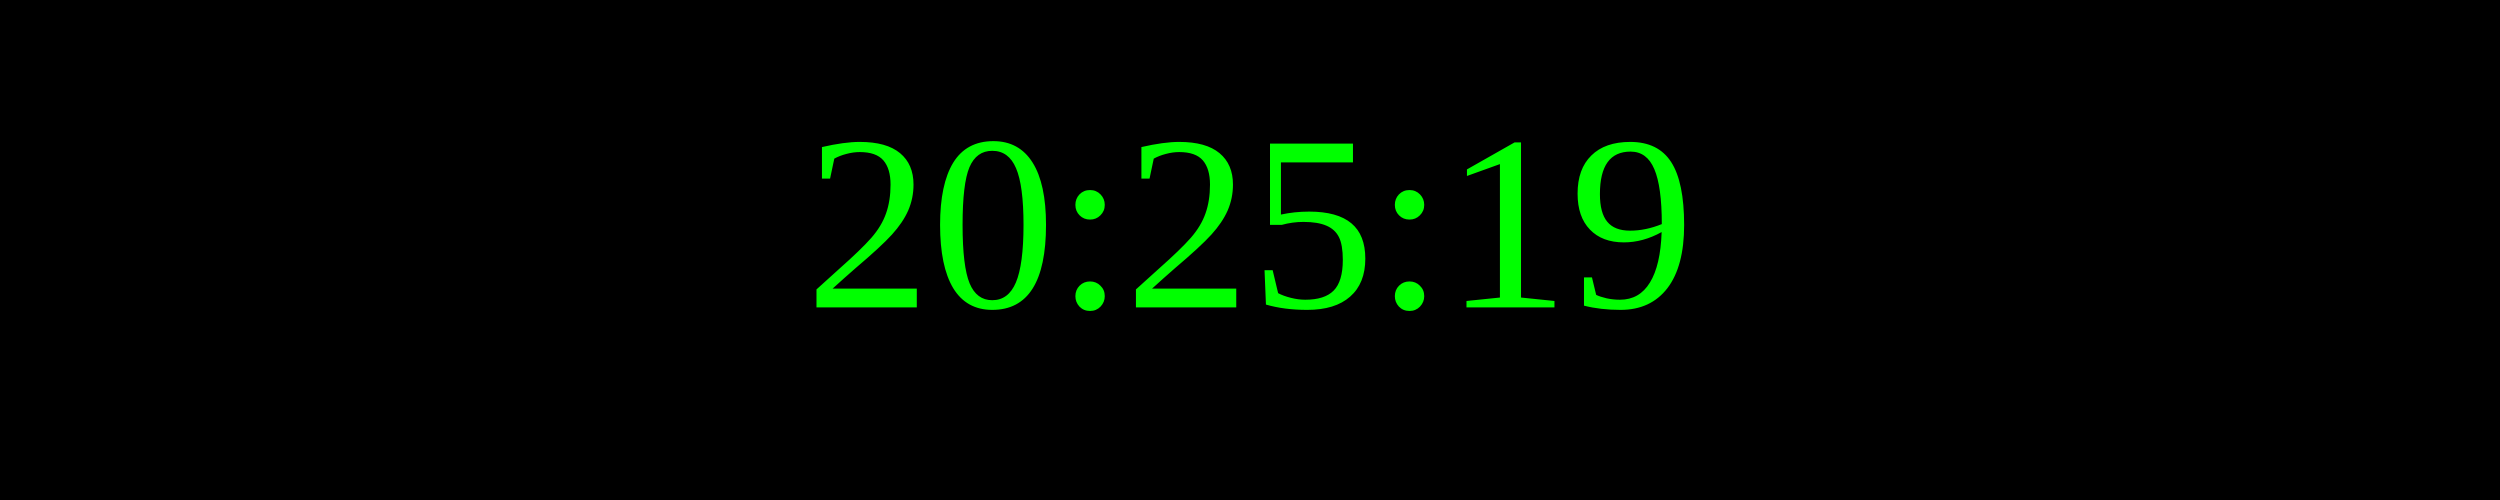
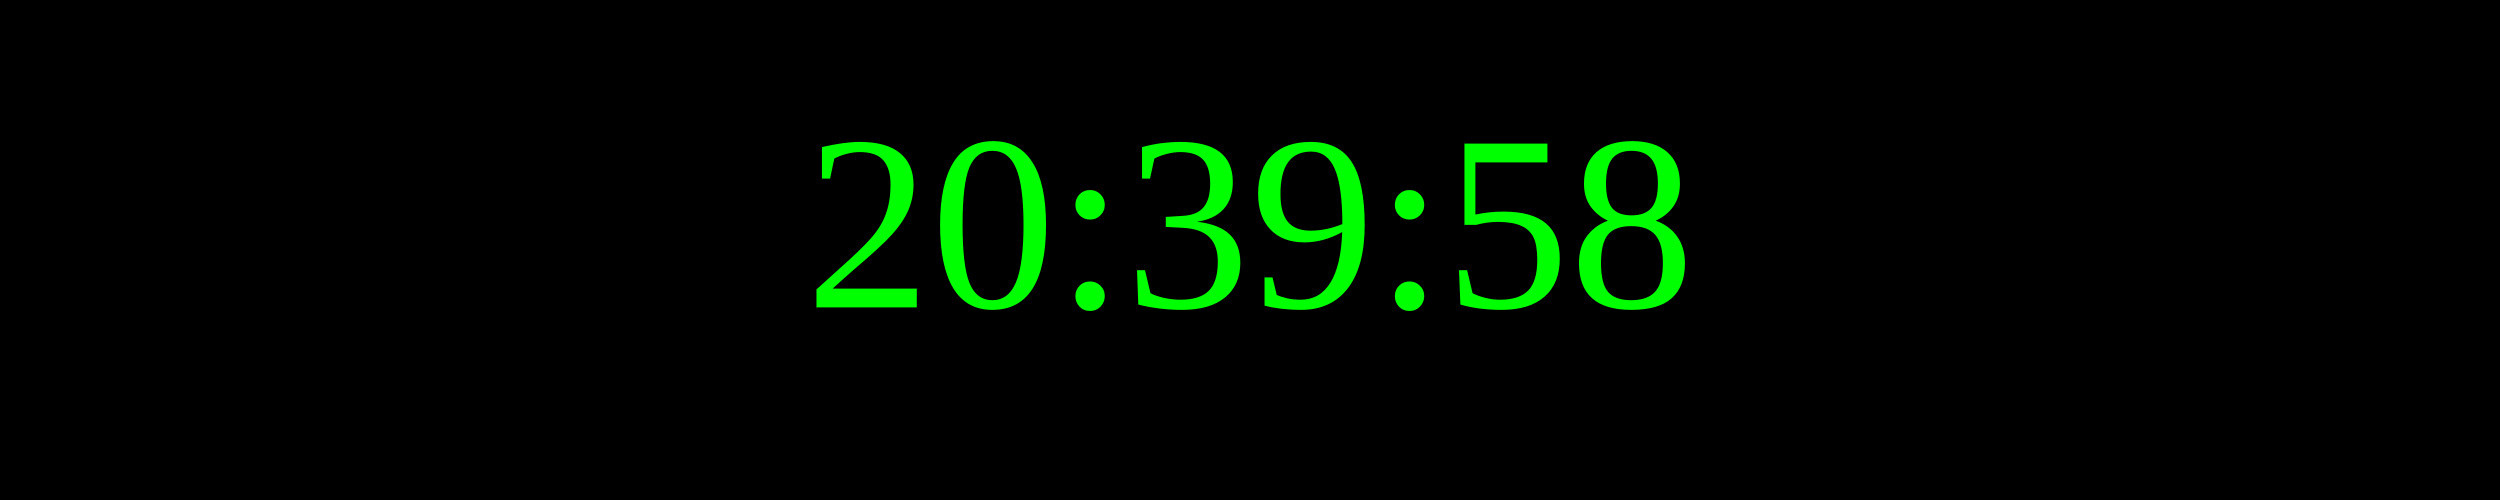
<svg xmlns="http://www.w3.org/2000/svg" width="250" height="50">
  <rect width="100%" height="100%" fill="black" />
  <text x="50%" y="50%" font-size="25" fill="lime" text-anchor="middle" dominant-baseline="middle">
- 20:25:19
+ 20:39:58
</text>
</svg>
